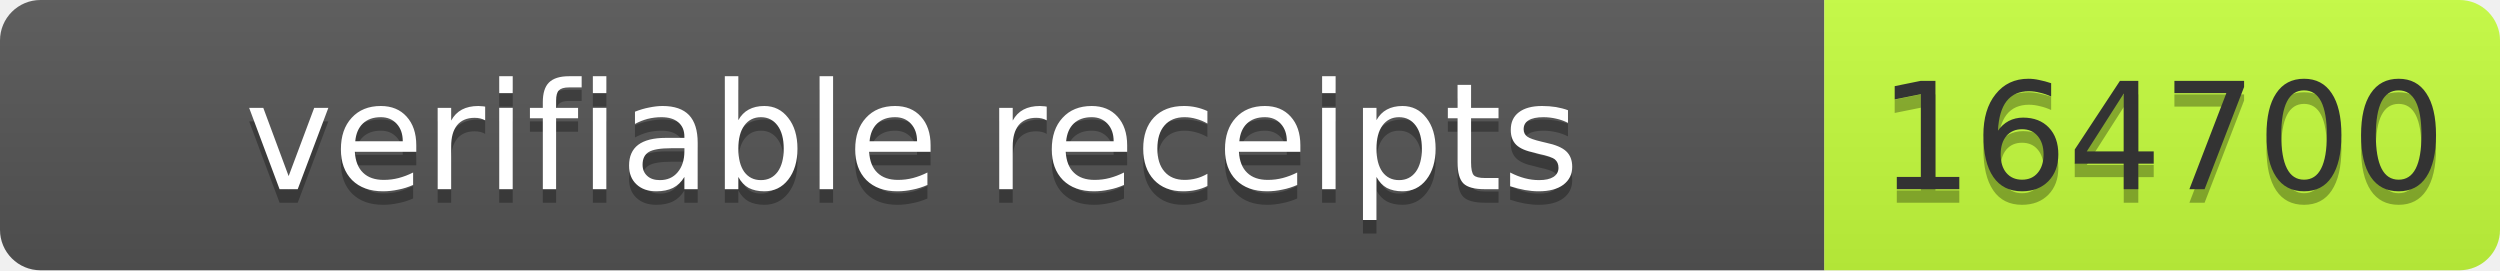
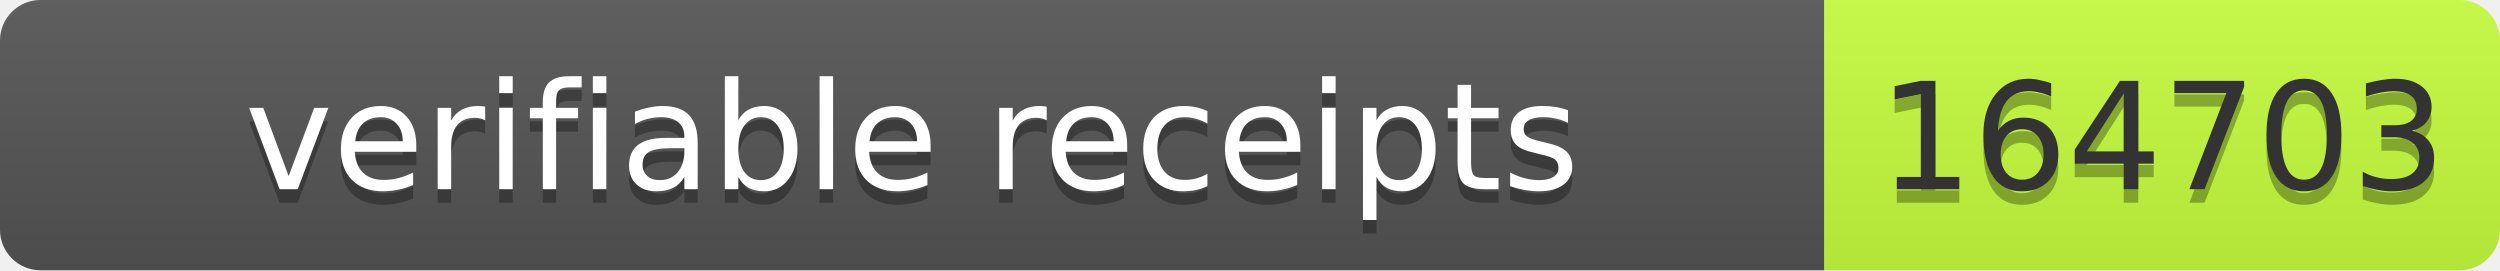
- <svg xmlns="http://www.w3.org/2000/svg" width="185" height="20" role="img" aria-label="verifiable receipts: 164700">
+ <svg xmlns="http://www.w3.org/2000/svg" width="185" height="20" role="img" aria-label="verifiable receipts: 164703">
  <linearGradient id="s" x2="0" y2="100%">
    <stop offset="0" stop-color="#bbb" stop-opacity=".1" />
    <stop offset="1" stop-opacity=".1" />
  </linearGradient>
  <clipPath id="r">
    <rect width="185" height="20" rx="3" fill="#fff" />
  </clipPath>
  <g clip-path="url(#r)">
    <rect width="135" height="20" fill="#555" />
    <rect x="135" width="50" height="20" fill="#c6ff3d" />
    <rect width="185" height="20" fill="url(#s)" />
  </g>
  <g font-family="Verdana,Geneva,DejaVu Sans,sans-serif" font-size="11">
    <text x="67.5" y="15" fill="#010101" fill-opacity=".3" text-anchor="middle" textLength="125">verifiable receipts</text>
    <text x="67.5" y="14" fill="#fff" text-anchor="middle" textLength="125">verifiable receipts</text>
-     <text x="160.0" y="15" fill="#010101" fill-opacity=".3" text-anchor="middle" textLength="40">164700</text>
-     <text x="160.0" y="14" fill="#333" text-anchor="middle" textLength="40">164700</text>
+     <text x="160.0" y="15" fill="#010101" fill-opacity=".3" text-anchor="middle" textLength="40">164703</text>
+     <text x="160.0" y="14" fill="#333" text-anchor="middle" textLength="40">164703</text>
  </g>
</svg>
